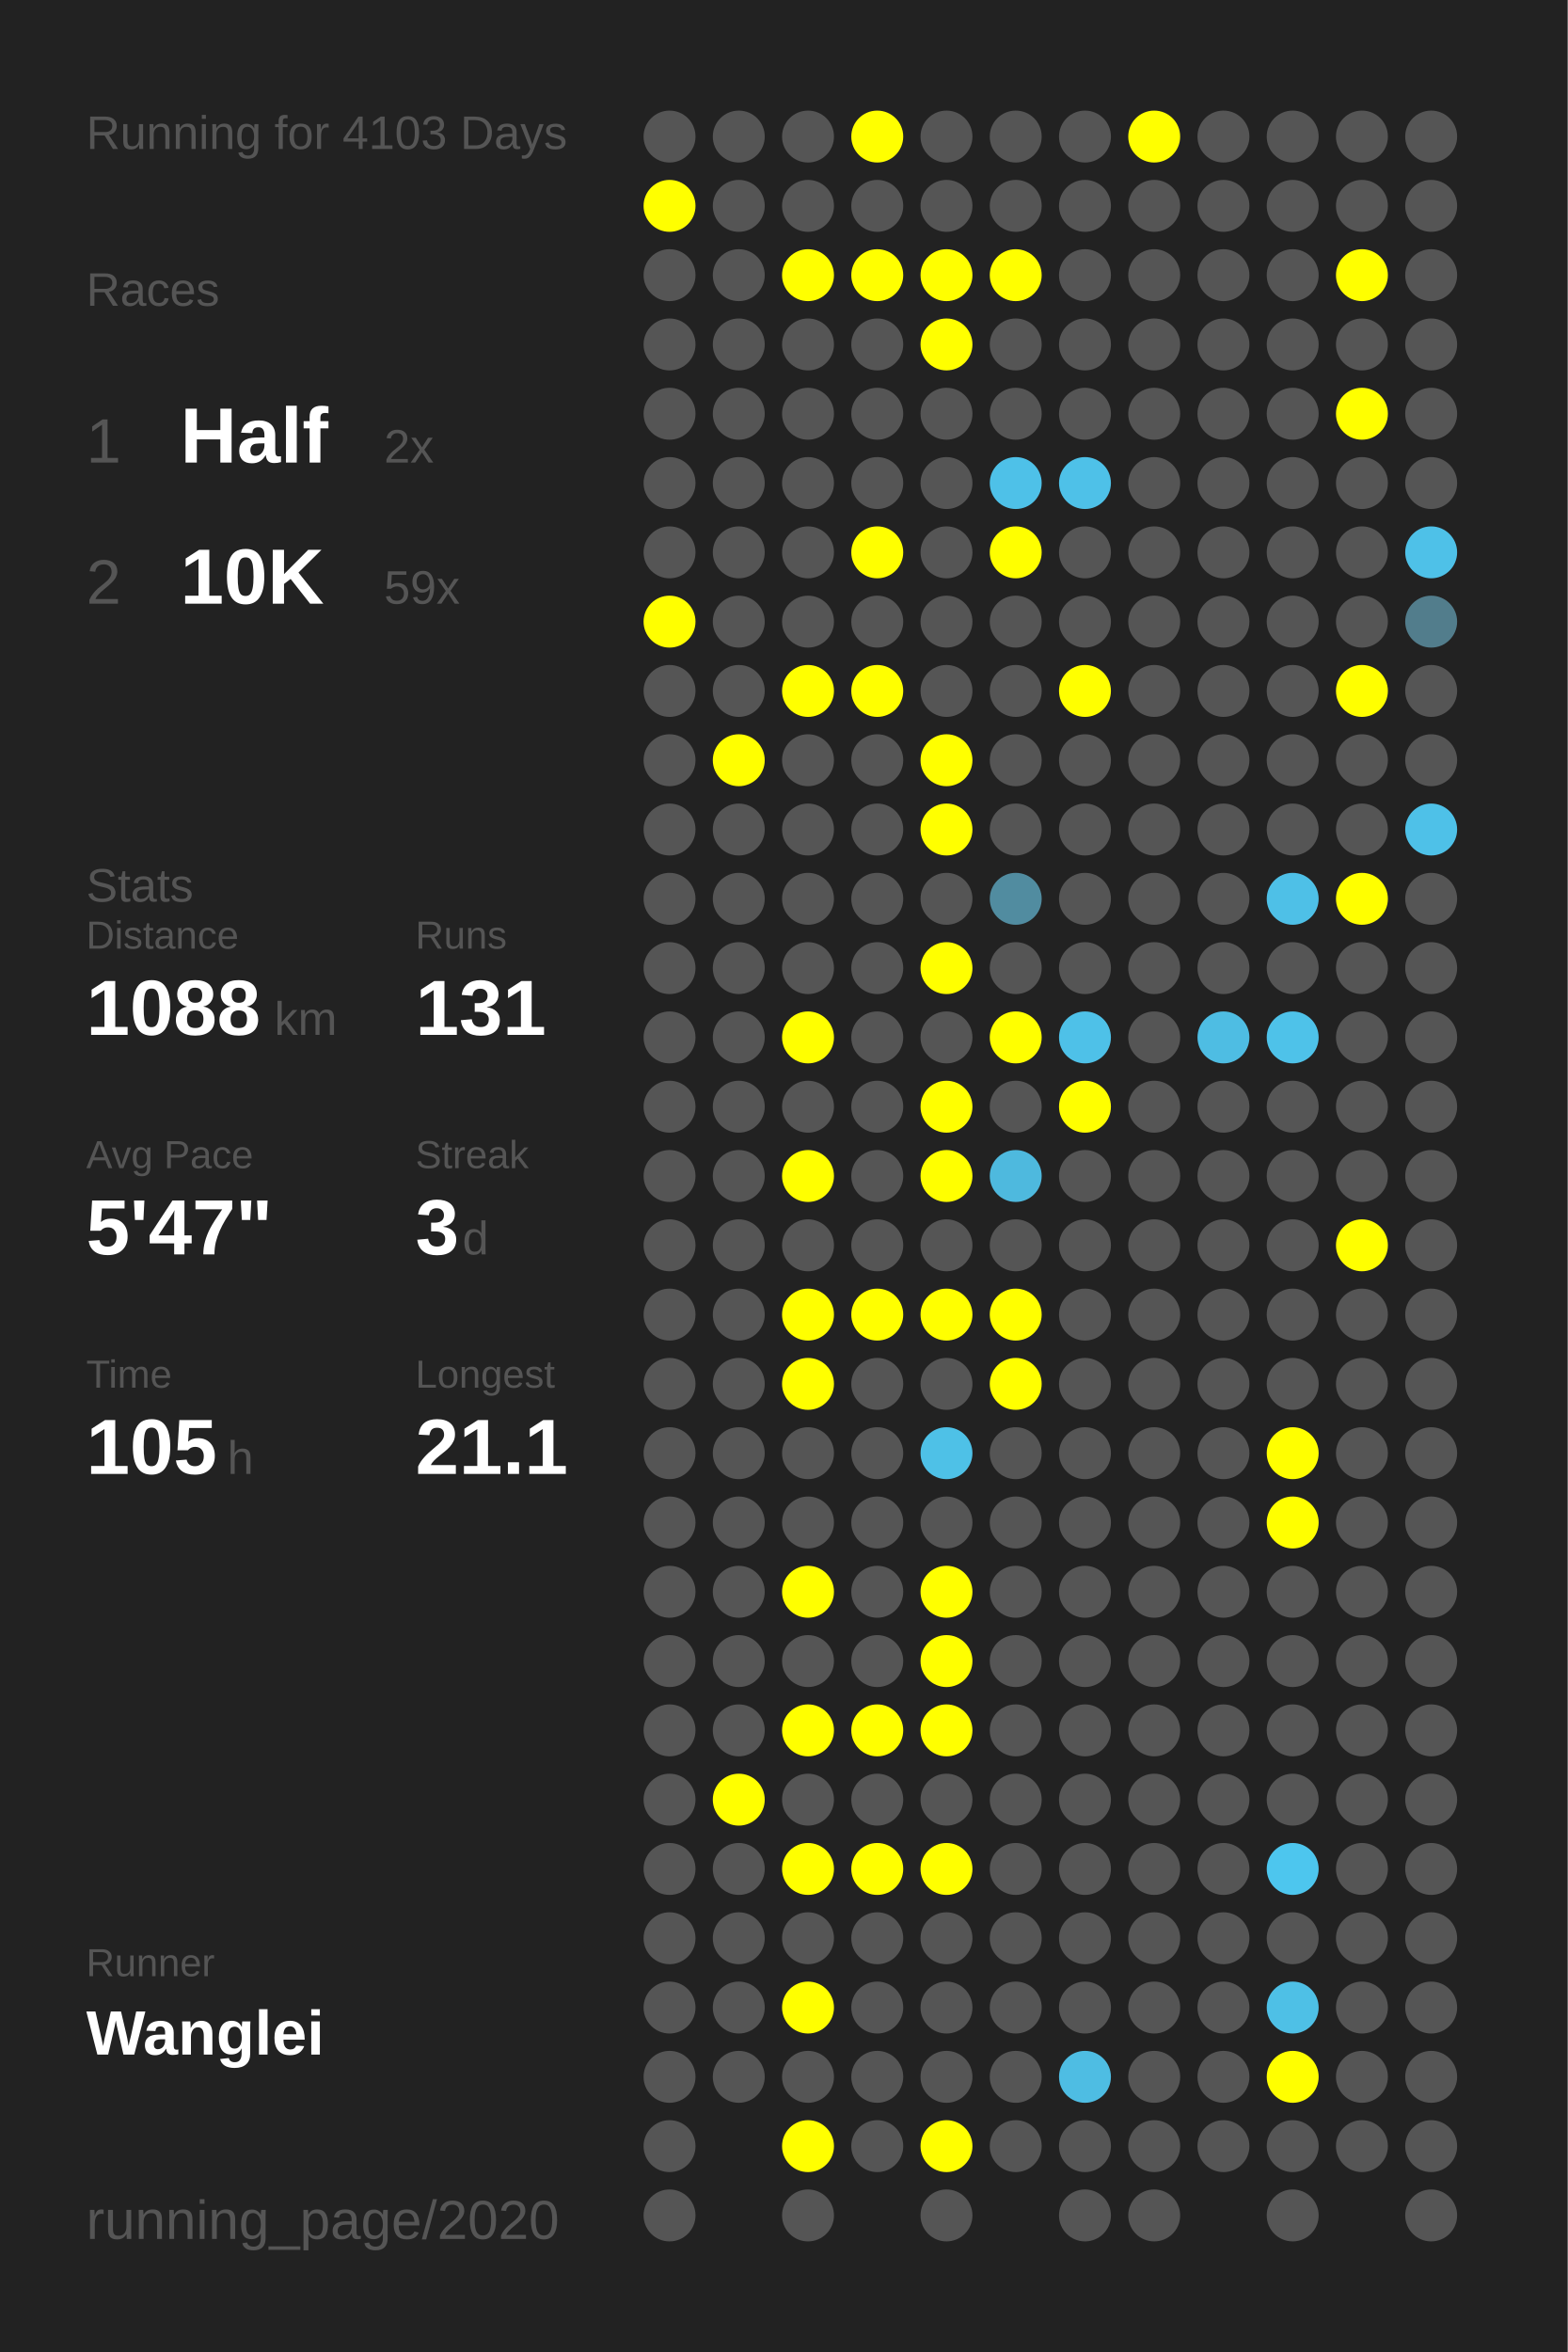
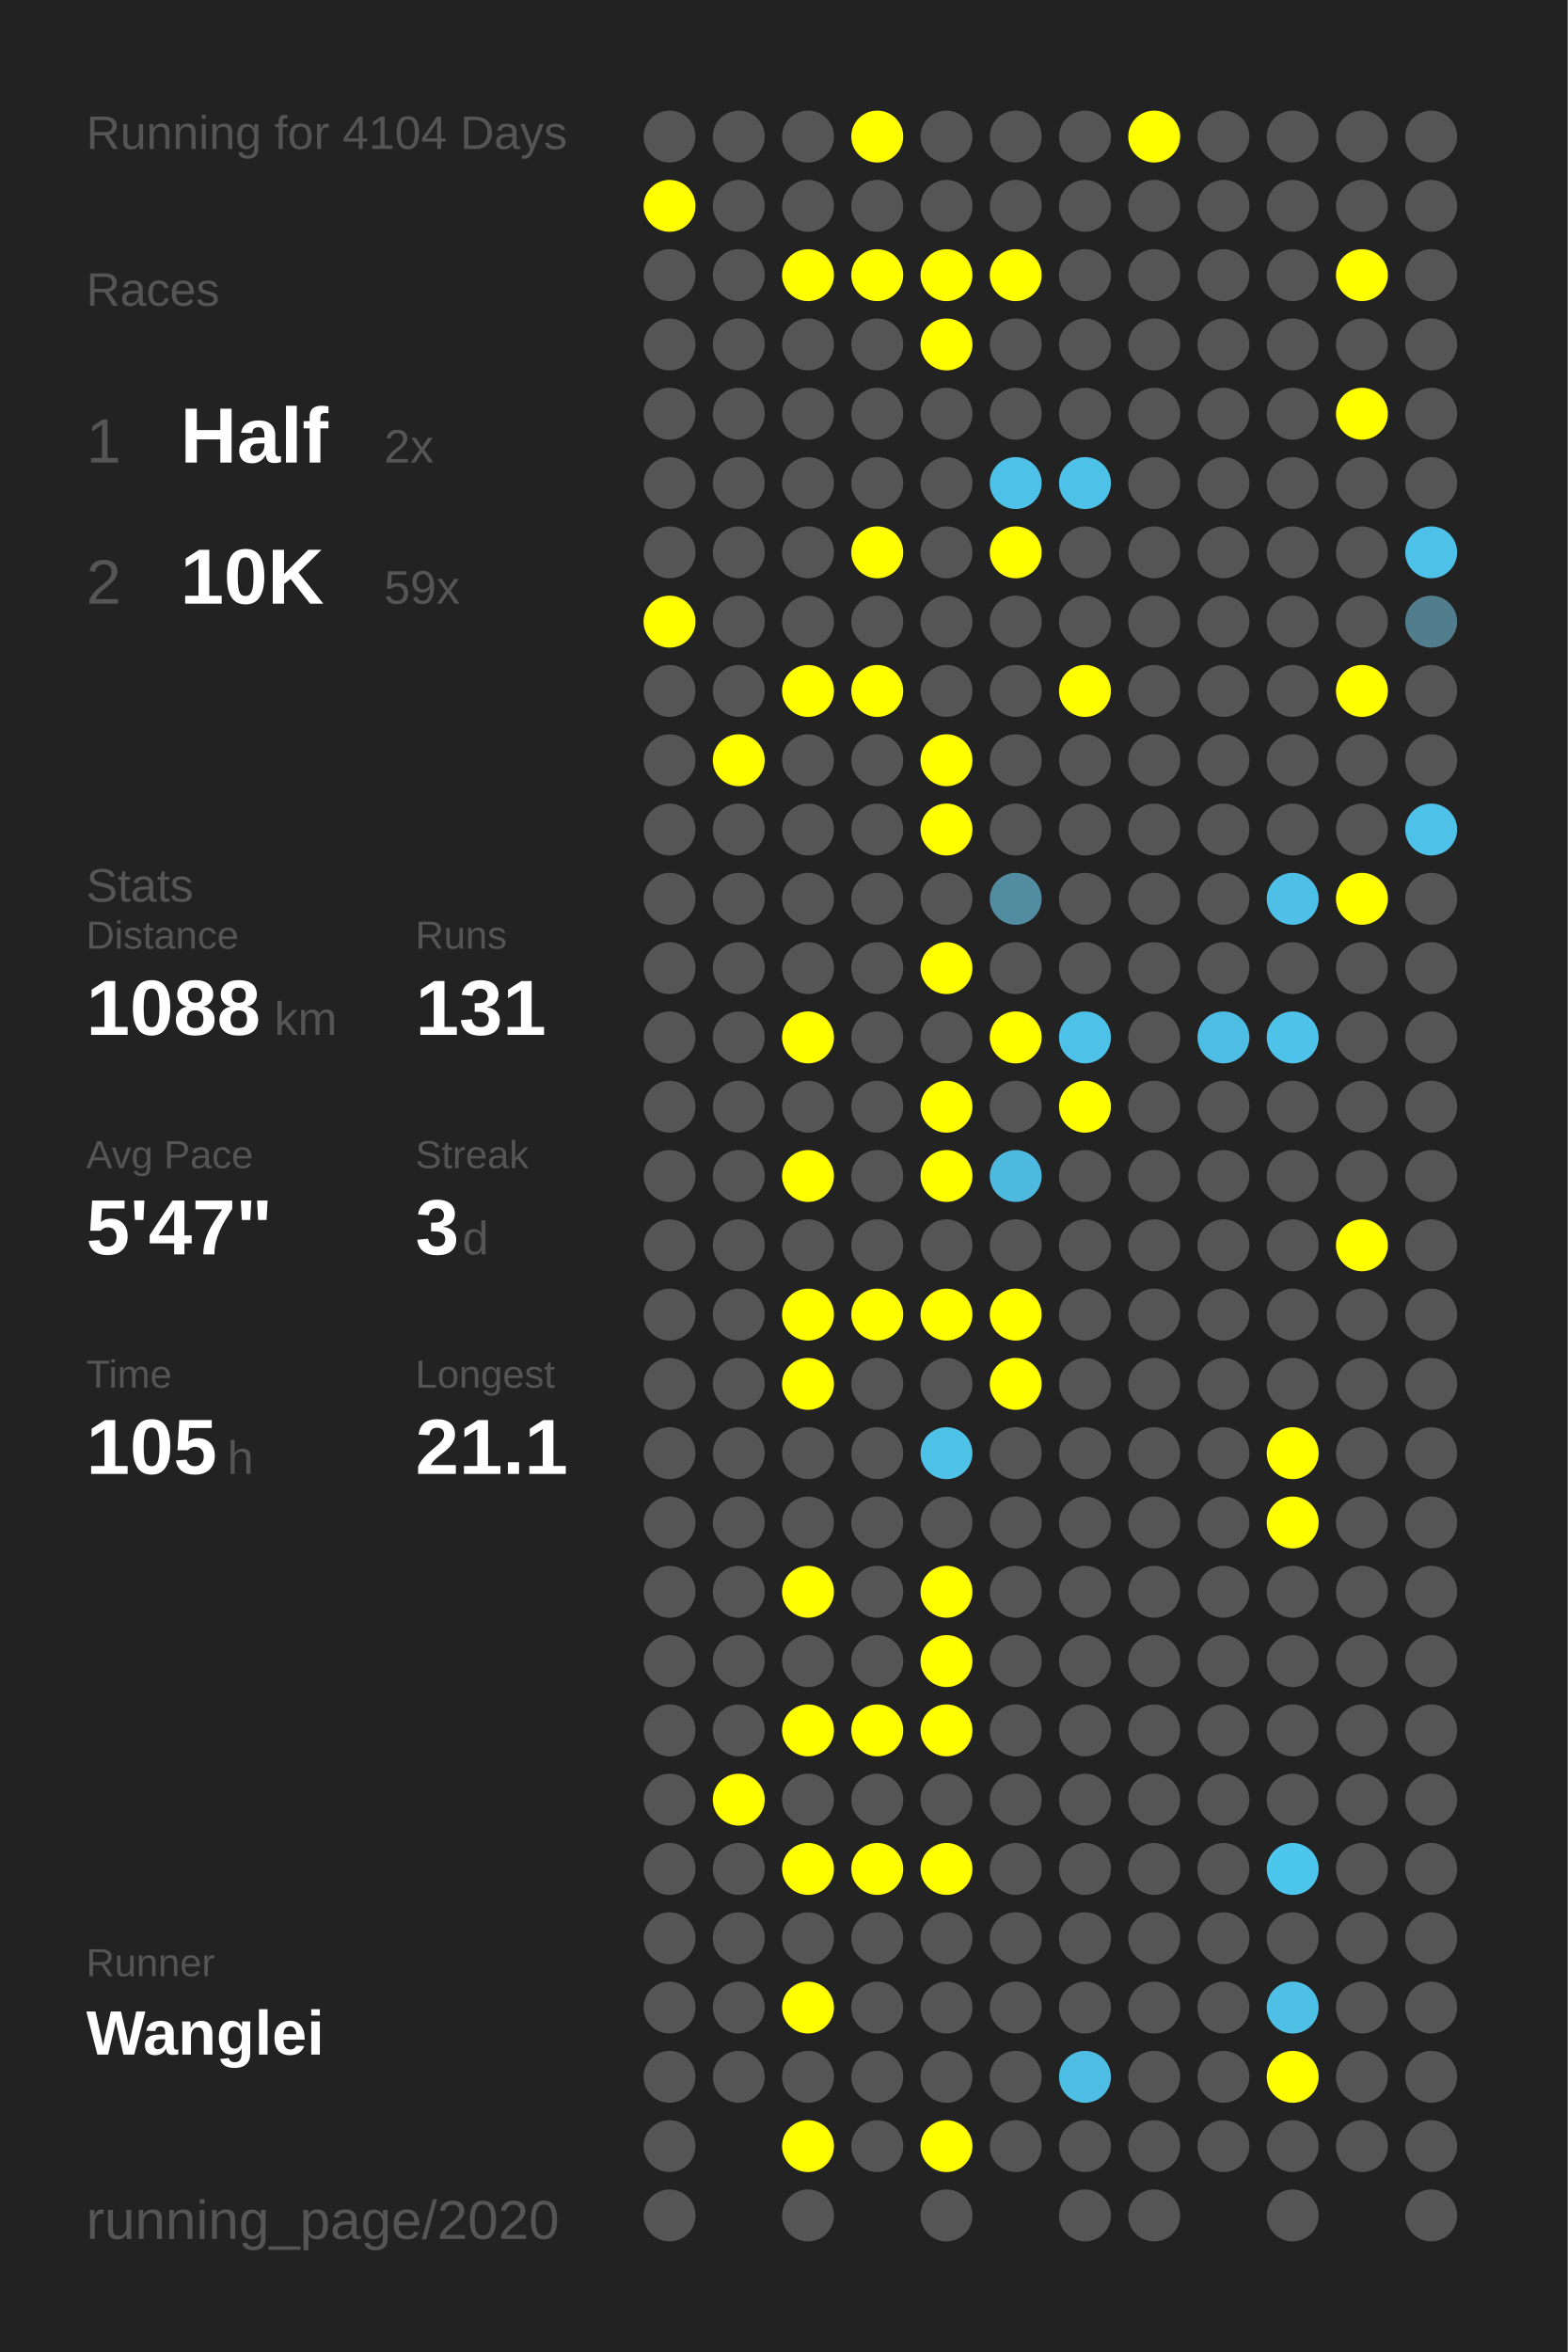
<svg xmlns="http://www.w3.org/2000/svg" baseProfile="full" height="300mm" version="1.1" viewBox="0,0,200,300" width="200mm">
  <defs />
  <rect fill="#222222" height="300" width="200" x="0" y="0" />
-   <text fill="#555555" style="font-size:6px; font-family:Arial;" x="11" y="19">Running for 4103 Days</text>
+   <text fill="#555555" style="font-size:6px; font-family:Arial;" x="11" y="19">Running for 4104 Days</text>
  <text fill="#555555" style="font-size:6px; font-family:Arial;" x="11" y="39">Races</text>
  <text fill="#555555" style="font-size:8px; font-family:Arial;" x="11" y="59">1</text>
  <text fill="#FFFFFF" style="font-size:10px; font-family:Arial; font-weight:bold;" x="23" y="59">Half</text>
  <text fill="#555555" style="font-size:6px; font-family:Arial;" x="49" y="59">2x</text>
  <text fill="#555555" style="font-size:8px; font-family:Arial;" x="11" y="77">2</text>
  <text fill="#FFFFFF" style="font-size:10px; font-family:Arial; font-weight:bold;" x="23" y="77">10K</text>
  <text fill="#555555" style="font-size:6px; font-family:Arial;" x="49" y="77">59x</text>
  <text fill="#555555" style="font-size:6px; font-family:Arial;" x="11" y="115">Stats</text>
  <text fill="#555555" style="font-size:5px; font-family:Arial;" x="11" y="121">Distance</text>
  <text fill="#FFFFFF" style="font-size:10px; font-family:Arial; font-weight:bold;" x="11" y="132">1088</text>
  <text fill="#555555" style="font-size:6px; font-family:Arial;" x="35" y="132">km</text>
  <text fill="#555555" style="font-size:5px; font-family:Arial;" x="53" y="121">Runs</text>
  <text fill="#FFFFFF" style="font-size:10px; font-family:Arial; font-weight:bold;" x="53" y="132">131</text>
  <text fill="#555555" style="font-size:5px; font-family:Arial;" x="11" y="149">Avg Pace</text>
  <text fill="#FFFFFF" style="font-size:10px; font-family:Arial; font-weight:bold;" x="11" y="160">5'47"</text>
  <text fill="#555555" style="font-size:5px; font-family:Arial;" x="53" y="149">Streak</text>
  <text fill="#FFFFFF" style="font-size:10px; font-family:Arial; font-weight:bold;" x="53" y="160">3</text>
  <text fill="#555555" style="font-size:6px; font-family:Arial;" x="59" y="160">d</text>
  <text fill="#555555" style="font-size:5px; font-family:Arial;" x="11" y="177">Time</text>
  <text fill="#FFFFFF" style="font-size:10px; font-family:Arial; font-weight:bold;" x="11" y="188">105</text>
  <text fill="#555555" style="font-size:6px; font-family:Arial;" x="29" y="188">h</text>
  <text fill="#555555" style="font-size:5px; font-family:Arial;" x="53" y="177">Longest</text>
  <text fill="#FFFFFF" style="font-size:10px; font-family:Arial; font-weight:bold;" x="53" y="188">21.1</text>
  <text fill="#555555" style="font-size:5px; font-family:Arial;" x="11" y="252.065">Runner</text>
  <text fill="#FFFFFF" style="font-size:8px; font-family:Arial; font-weight:bold;" x="11" y="262.065">Wanglei</text>
  <text fill="#555555" style="font-size:7px; font-family:Arial;" x="11" y="285.581">running_page/2020</text>
  <circle cx="85.417" cy="17.419" fill="#555555" r="3.312" />
  <circle cx="85.417" cy="26.258" fill="#FFFF00" r="3.312" />
  <circle cx="85.417" cy="35.097" fill="#555555" r="3.312" />
  <circle cx="85.417" cy="43.935" fill="#555555" r="3.312" />
  <circle cx="85.417" cy="52.774" fill="#555555" r="3.312" />
  <circle cx="85.417" cy="61.613" fill="#555555" r="3.312" />
  <circle cx="85.417" cy="70.452" fill="#555555" r="3.312" />
  <circle cx="85.417" cy="79.29" fill="#FFFF00" r="3.312" />
  <circle cx="85.417" cy="88.129" fill="#555555" r="3.312" />
  <circle cx="85.417" cy="96.968" fill="#555555" r="3.312" />
  <circle cx="85.417" cy="105.806" fill="#555555" r="3.312" />
  <circle cx="85.417" cy="114.645" fill="#555555" r="3.312" />
  <circle cx="85.417" cy="123.484" fill="#555555" r="3.312" />
  <circle cx="85.417" cy="132.323" fill="#555555" r="3.312" />
  <circle cx="85.417" cy="141.161" fill="#555555" r="3.312" />
  <circle cx="85.417" cy="150" fill="#555555" r="3.312" />
  <circle cx="85.417" cy="158.839" fill="#555555" r="3.312" />
  <circle cx="85.417" cy="167.677" fill="#555555" r="3.312" />
  <circle cx="85.417" cy="176.516" fill="#555555" r="3.312" />
  <circle cx="85.417" cy="185.355" fill="#555555" r="3.312" />
  <circle cx="85.417" cy="194.194" fill="#555555" r="3.312" />
  <circle cx="85.417" cy="203.032" fill="#555555" r="3.312" />
  <circle cx="85.417" cy="211.871" fill="#555555" r="3.312" />
  <circle cx="85.417" cy="220.71" fill="#555555" r="3.312" />
  <circle cx="85.417" cy="229.548" fill="#555555" r="3.312" />
  <circle cx="85.417" cy="238.387" fill="#555555" r="3.312" />
  <circle cx="85.417" cy="247.226" fill="#555555" r="3.312" />
  <circle cx="85.417" cy="256.065" fill="#555555" r="3.312" />
  <circle cx="85.417" cy="264.903" fill="#555555" r="3.312" />
  <circle cx="85.417" cy="273.742" fill="#555555" r="3.312" />
  <circle cx="85.417" cy="282.581" fill="#555555" r="3.312" />
  <circle cx="94.25" cy="17.419" fill="#555555" r="3.312" />
  <circle cx="94.25" cy="26.258" fill="#555555" r="3.312" />
  <circle cx="94.25" cy="35.097" fill="#555555" r="3.312" />
  <circle cx="94.25" cy="43.935" fill="#555555" r="3.312" />
  <circle cx="94.25" cy="52.774" fill="#555555" r="3.312" />
  <circle cx="94.25" cy="61.613" fill="#555555" r="3.312" />
  <circle cx="94.25" cy="70.452" fill="#555555" r="3.312" />
  <circle cx="94.25" cy="79.29" fill="#555555" r="3.312" />
  <circle cx="94.25" cy="88.129" fill="#555555" r="3.312" />
  <circle cx="94.25" cy="96.968" fill="#FFFF00" r="3.312" />
  <circle cx="94.25" cy="105.806" fill="#555555" r="3.312" />
  <circle cx="94.25" cy="114.645" fill="#555555" r="3.312" />
  <circle cx="94.25" cy="123.484" fill="#555555" r="3.312" />
  <circle cx="94.25" cy="132.323" fill="#555555" r="3.312" />
  <circle cx="94.25" cy="141.161" fill="#555555" r="3.312" />
  <circle cx="94.25" cy="150" fill="#555555" r="3.312" />
  <circle cx="94.25" cy="158.839" fill="#555555" r="3.312" />
  <circle cx="94.25" cy="167.677" fill="#555555" r="3.312" />
  <circle cx="94.25" cy="176.516" fill="#555555" r="3.312" />
  <circle cx="94.25" cy="185.355" fill="#555555" r="3.312" />
  <circle cx="94.25" cy="194.194" fill="#555555" r="3.312" />
  <circle cx="94.25" cy="203.032" fill="#555555" r="3.312" />
  <circle cx="94.25" cy="211.871" fill="#555555" r="3.312" />
  <circle cx="94.25" cy="220.71" fill="#555555" r="3.312" />
  <circle cx="94.25" cy="229.548" fill="#FFFF00" r="3.312" />
  <circle cx="94.25" cy="238.387" fill="#555555" r="3.312" />
  <circle cx="94.25" cy="247.226" fill="#555555" r="3.312" />
  <circle cx="94.25" cy="256.065" fill="#555555" r="3.312" />
  <circle cx="94.25" cy="264.903" fill="#555555" r="3.312" />
  <circle cx="103.083" cy="17.419" fill="#555555" r="3.312" />
  <circle cx="103.083" cy="26.258" fill="#555555" r="3.312" />
  <circle cx="103.083" cy="35.097" fill="#FFFF00" r="3.312" />
  <circle cx="103.083" cy="43.935" fill="#555555" r="3.312" />
  <circle cx="103.083" cy="52.774" fill="#555555" r="3.312" />
  <circle cx="103.083" cy="61.613" fill="#555555" r="3.312" />
  <circle cx="103.083" cy="70.452" fill="#555555" r="3.312" />
  <circle cx="103.083" cy="79.29" fill="#555555" r="3.312" />
  <circle cx="103.083" cy="88.129" fill="#FFFF00" r="3.312" />
  <circle cx="103.083" cy="96.968" fill="#555555" r="3.312" />
  <circle cx="103.083" cy="105.806" fill="#555555" r="3.312" />
  <circle cx="103.083" cy="114.645" fill="#555555" r="3.312" />
  <circle cx="103.083" cy="123.484" fill="#555555" r="3.312" />
  <circle cx="103.083" cy="132.323" fill="#FFFF00" r="3.312" />
  <circle cx="103.083" cy="141.161" fill="#555555" r="3.312" />
  <circle cx="103.083" cy="150" fill="#FFFF00" r="3.312" />
  <circle cx="103.083" cy="158.839" fill="#555555" r="3.312" />
  <circle cx="103.083" cy="167.677" fill="#FFFF00" r="3.312" />
  <circle cx="103.083" cy="176.516" fill="#FFFF00" r="3.312" />
  <circle cx="103.083" cy="185.355" fill="#555555" r="3.312" />
  <circle cx="103.083" cy="194.194" fill="#555555" r="3.312" />
  <circle cx="103.083" cy="203.032" fill="#FFFF00" r="3.312" />
  <circle cx="103.083" cy="211.871" fill="#555555" r="3.312" />
  <circle cx="103.083" cy="220.71" fill="#FFFF00" r="3.312" />
  <circle cx="103.083" cy="229.548" fill="#555555" r="3.312" />
  <circle cx="103.083" cy="238.387" fill="#FFFF00" r="3.312" />
  <circle cx="103.083" cy="247.226" fill="#555555" r="3.312" />
  <circle cx="103.083" cy="256.065" fill="#FFFF00" r="3.312" />
  <circle cx="103.083" cy="264.903" fill="#555555" r="3.312" />
  <circle cx="103.083" cy="273.742" fill="#FFFF00" r="3.312" />
  <circle cx="103.083" cy="282.581" fill="#555555" r="3.312" />
  <circle cx="111.917" cy="17.419" fill="#FFFF00" r="3.312" />
  <circle cx="111.917" cy="26.258" fill="#555555" r="3.312" />
  <circle cx="111.917" cy="35.097" fill="#FFFF00" r="3.312" />
  <circle cx="111.917" cy="43.935" fill="#555555" r="3.312" />
  <circle cx="111.917" cy="52.774" fill="#555555" r="3.312" />
  <circle cx="111.917" cy="61.613" fill="#555555" r="3.312" />
  <circle cx="111.917" cy="70.452" fill="#FFFF00" r="3.312" />
  <circle cx="111.917" cy="79.29" fill="#555555" r="3.312" />
  <circle cx="111.917" cy="88.129" fill="#FFFF00" r="3.312" />
  <circle cx="111.917" cy="96.968" fill="#555555" r="3.312" />
  <circle cx="111.917" cy="105.806" fill="#555555" r="3.312" />
  <circle cx="111.917" cy="114.645" fill="#555555" r="3.312" />
  <circle cx="111.917" cy="123.484" fill="#555555" r="3.312" />
  <circle cx="111.917" cy="132.323" fill="#555555" r="3.312" />
  <circle cx="111.917" cy="141.161" fill="#555555" r="3.312" />
  <circle cx="111.917" cy="150" fill="#555555" r="3.312" />
  <circle cx="111.917" cy="158.839" fill="#555555" r="3.312" />
  <circle cx="111.917" cy="167.677" fill="#FFFF00" r="3.312" />
  <circle cx="111.917" cy="176.516" fill="#555555" r="3.312" />
  <circle cx="111.917" cy="185.355" fill="#555555" r="3.312" />
  <circle cx="111.917" cy="194.194" fill="#555555" r="3.312" />
  <circle cx="111.917" cy="203.032" fill="#555555" r="3.312" />
  <circle cx="111.917" cy="211.871" fill="#555555" r="3.312" />
  <circle cx="111.917" cy="220.71" fill="#FFFF00" r="3.312" />
  <circle cx="111.917" cy="229.548" fill="#555555" r="3.312" />
  <circle cx="111.917" cy="238.387" fill="#FFFF00" r="3.312" />
  <circle cx="111.917" cy="247.226" fill="#555555" r="3.312" />
  <circle cx="111.917" cy="256.065" fill="#555555" r="3.312" />
  <circle cx="111.917" cy="264.903" fill="#555555" r="3.312" />
  <circle cx="111.917" cy="273.742" fill="#555555" r="3.312" />
  <circle cx="120.75" cy="17.419" fill="#555555" r="3.312" />
  <circle cx="120.75" cy="26.258" fill="#555555" r="3.312" />
  <circle cx="120.75" cy="35.097" fill="#FFFF00" r="3.312" />
  <circle cx="120.75" cy="43.935" fill="#FFFF00" r="3.312" />
  <circle cx="120.75" cy="52.774" fill="#555555" r="3.312" />
  <circle cx="120.75" cy="61.613" fill="#555555" r="3.312" />
  <circle cx="120.75" cy="70.452" fill="#555555" r="3.312" />
  <circle cx="120.75" cy="79.29" fill="#555555" r="3.312" />
  <circle cx="120.75" cy="88.129" fill="#555555" r="3.312" />
  <circle cx="120.75" cy="96.968" fill="#FFFF00" r="3.312" />
  <circle cx="120.75" cy="105.806" fill="#FFFF00" r="3.312" />
  <circle cx="120.75" cy="114.645" fill="#555555" r="3.312" />
  <circle cx="120.75" cy="123.484" fill="#FFFF00" r="3.312" />
  <circle cx="120.75" cy="132.323" fill="#555555" r="3.312" />
  <circle cx="120.75" cy="141.161" fill="#FFFF00" r="3.312" />
  <circle cx="120.75" cy="150" fill="#FFFF00" r="3.312" />
  <circle cx="120.75" cy="158.839" fill="#555555" r="3.312" />
  <circle cx="120.75" cy="167.677" fill="#FFFF00" r="3.312" />
  <circle cx="120.75" cy="176.516" fill="#555555" r="3.312" />
  <circle cx="120.75" cy="185.355" fill="#4ec1e7" r="3.312" />
  <circle cx="120.75" cy="194.194" fill="#555555" r="3.312" />
  <circle cx="120.75" cy="203.032" fill="#FFFF00" r="3.312" />
  <circle cx="120.75" cy="211.871" fill="#FFFF00" r="3.312" />
  <circle cx="120.75" cy="220.71" fill="#FFFF00" r="3.312" />
  <circle cx="120.75" cy="229.548" fill="#555555" r="3.312" />
  <circle cx="120.75" cy="238.387" fill="#FFFF00" r="3.312" />
  <circle cx="120.75" cy="247.226" fill="#555555" r="3.312" />
  <circle cx="120.75" cy="256.065" fill="#555555" r="3.312" />
  <circle cx="120.75" cy="264.903" fill="#555555" r="3.312" />
  <circle cx="120.75" cy="273.742" fill="#FFFF00" r="3.312" />
  <circle cx="120.75" cy="282.581" fill="#555555" r="3.312" />
  <circle cx="129.583" cy="17.419" fill="#555555" r="3.312" />
  <circle cx="129.583" cy="26.258" fill="#555555" r="3.312" />
  <circle cx="129.583" cy="35.097" fill="#FFFF00" r="3.312" />
  <circle cx="129.583" cy="43.935" fill="#555555" r="3.312" />
  <circle cx="129.583" cy="52.774" fill="#555555" r="3.312" />
  <circle cx="129.583" cy="61.613" fill="#4ec1e8" r="3.312" />
  <circle cx="129.583" cy="70.452" fill="#FFFF00" r="3.312" />
  <circle cx="129.583" cy="79.29" fill="#555555" r="3.312" />
  <circle cx="129.583" cy="88.129" fill="#555555" r="3.312" />
  <circle cx="129.583" cy="96.968" fill="#555555" r="3.312" />
  <circle cx="129.583" cy="105.806" fill="#555555" r="3.312" />
  <circle cx="129.583" cy="114.645" fill="#518ca0" r="3.312" />
  <circle cx="129.583" cy="123.484" fill="#555555" r="3.312" />
  <circle cx="129.583" cy="132.323" fill="#FFFF00" r="3.312" />
  <circle cx="129.583" cy="141.161" fill="#555555" r="3.312" />
  <circle cx="129.583" cy="150" fill="#4eb9de" r="3.312" />
  <circle cx="129.583" cy="158.839" fill="#555555" r="3.312" />
  <circle cx="129.583" cy="167.677" fill="#FFFF00" r="3.312" />
  <circle cx="129.583" cy="176.516" fill="#FFFF00" r="3.312" />
  <circle cx="129.583" cy="185.355" fill="#555555" r="3.312" />
  <circle cx="129.583" cy="194.194" fill="#555555" r="3.312" />
  <circle cx="129.583" cy="203.032" fill="#555555" r="3.312" />
  <circle cx="129.583" cy="211.871" fill="#555555" r="3.312" />
  <circle cx="129.583" cy="220.71" fill="#555555" r="3.312" />
  <circle cx="129.583" cy="229.548" fill="#555555" r="3.312" />
  <circle cx="129.583" cy="238.387" fill="#555555" r="3.312" />
  <circle cx="129.583" cy="247.226" fill="#555555" r="3.312" />
  <circle cx="129.583" cy="256.065" fill="#555555" r="3.312" />
  <circle cx="129.583" cy="264.903" fill="#555555" r="3.312" />
  <circle cx="129.583" cy="273.742" fill="#555555" r="3.312" />
  <circle cx="138.417" cy="17.419" fill="#555555" r="3.312" />
  <circle cx="138.417" cy="26.258" fill="#555555" r="3.312" />
  <circle cx="138.417" cy="35.097" fill="#555555" r="3.312" />
  <circle cx="138.417" cy="43.935" fill="#555555" r="3.312" />
  <circle cx="138.417" cy="52.774" fill="#555555" r="3.312" />
  <circle cx="138.417" cy="61.613" fill="#4ec1e8" r="3.312" />
  <circle cx="138.417" cy="70.452" fill="#555555" r="3.312" />
  <circle cx="138.417" cy="79.29" fill="#555555" r="3.312" />
  <circle cx="138.417" cy="88.129" fill="#FFFF00" r="3.312" />
  <circle cx="138.417" cy="96.968" fill="#555555" r="3.312" />
  <circle cx="138.417" cy="105.806" fill="#555555" r="3.312" />
  <circle cx="138.417" cy="114.645" fill="#555555" r="3.312" />
  <circle cx="138.417" cy="123.484" fill="#555555" r="3.312" />
  <circle cx="138.417" cy="132.323" fill="#4ec1e8" r="3.312" />
  <circle cx="138.417" cy="141.161" fill="#FFFF00" r="3.312" />
  <circle cx="138.417" cy="150" fill="#555555" r="3.312" />
  <circle cx="138.417" cy="158.839" fill="#555555" r="3.312" />
  <circle cx="138.417" cy="167.677" fill="#555555" r="3.312" />
  <circle cx="138.417" cy="176.516" fill="#555555" r="3.312" />
  <circle cx="138.417" cy="185.355" fill="#555555" r="3.312" />
  <circle cx="138.417" cy="194.194" fill="#555555" r="3.312" />
  <circle cx="138.417" cy="203.032" fill="#555555" r="3.312" />
  <circle cx="138.417" cy="211.871" fill="#555555" r="3.312" />
  <circle cx="138.417" cy="220.71" fill="#555555" r="3.312" />
  <circle cx="138.417" cy="229.548" fill="#555555" r="3.312" />
  <circle cx="138.417" cy="238.387" fill="#555555" r="3.312" />
  <circle cx="138.417" cy="247.226" fill="#555555" r="3.312" />
  <circle cx="138.417" cy="256.065" fill="#555555" r="3.312" />
  <circle cx="138.417" cy="264.903" fill="#4ebde3" r="3.312" />
  <circle cx="138.417" cy="273.742" fill="#555555" r="3.312" />
  <circle cx="138.417" cy="282.581" fill="#555555" r="3.312" />
  <circle cx="147.25" cy="17.419" fill="#FFFF00" r="3.312" />
  <circle cx="147.25" cy="26.258" fill="#555555" r="3.312" />
  <circle cx="147.25" cy="35.097" fill="#555555" r="3.312" />
  <circle cx="147.25" cy="43.935" fill="#555555" r="3.312" />
  <circle cx="147.25" cy="52.774" fill="#555555" r="3.312" />
  <circle cx="147.25" cy="61.613" fill="#555555" r="3.312" />
  <circle cx="147.25" cy="70.452" fill="#555555" r="3.312" />
  <circle cx="147.25" cy="79.29" fill="#555555" r="3.312" />
  <circle cx="147.25" cy="88.129" fill="#555555" r="3.312" />
  <circle cx="147.25" cy="96.968" fill="#555555" r="3.312" />
  <circle cx="147.25" cy="105.806" fill="#555555" r="3.312" />
  <circle cx="147.25" cy="114.645" fill="#555555" r="3.312" />
  <circle cx="147.25" cy="123.484" fill="#555555" r="3.312" />
  <circle cx="147.25" cy="132.323" fill="#555555" r="3.312" />
  <circle cx="147.25" cy="141.161" fill="#555555" r="3.312" />
  <circle cx="147.25" cy="150" fill="#555555" r="3.312" />
  <circle cx="147.25" cy="158.839" fill="#555555" r="3.312" />
  <circle cx="147.25" cy="167.677" fill="#555555" r="3.312" />
  <circle cx="147.25" cy="176.516" fill="#555555" r="3.312" />
  <circle cx="147.25" cy="185.355" fill="#555555" r="3.312" />
  <circle cx="147.25" cy="194.194" fill="#555555" r="3.312" />
  <circle cx="147.25" cy="203.032" fill="#555555" r="3.312" />
  <circle cx="147.25" cy="211.871" fill="#555555" r="3.312" />
  <circle cx="147.25" cy="220.71" fill="#555555" r="3.312" />
  <circle cx="147.25" cy="229.548" fill="#555555" r="3.312" />
  <circle cx="147.25" cy="238.387" fill="#555555" r="3.312" />
  <circle cx="147.25" cy="247.226" fill="#555555" r="3.312" />
  <circle cx="147.25" cy="256.065" fill="#555555" r="3.312" />
  <circle cx="147.25" cy="264.903" fill="#555555" r="3.312" />
  <circle cx="147.25" cy="273.742" fill="#555555" r="3.312" />
  <circle cx="147.25" cy="282.581" fill="#555555" r="3.312" />
  <circle cx="156.083" cy="17.419" fill="#555555" r="3.312" />
  <circle cx="156.083" cy="26.258" fill="#555555" r="3.312" />
  <circle cx="156.083" cy="35.097" fill="#555555" r="3.312" />
  <circle cx="156.083" cy="43.935" fill="#555555" r="3.312" />
  <circle cx="156.083" cy="52.774" fill="#555555" r="3.312" />
  <circle cx="156.083" cy="61.613" fill="#555555" r="3.312" />
  <circle cx="156.083" cy="70.452" fill="#555555" r="3.312" />
  <circle cx="156.083" cy="79.29" fill="#555555" r="3.312" />
  <circle cx="156.083" cy="88.129" fill="#555555" r="3.312" />
  <circle cx="156.083" cy="96.968" fill="#555555" r="3.312" />
  <circle cx="156.083" cy="105.806" fill="#555555" r="3.312" />
  <circle cx="156.083" cy="114.645" fill="#555555" r="3.312" />
  <circle cx="156.083" cy="123.484" fill="#555555" r="3.312" />
  <circle cx="156.083" cy="132.323" fill="#4ebde3" r="3.312" />
  <circle cx="156.083" cy="141.161" fill="#555555" r="3.312" />
  <circle cx="156.083" cy="150" fill="#555555" r="3.312" />
  <circle cx="156.083" cy="158.839" fill="#555555" r="3.312" />
  <circle cx="156.083" cy="167.677" fill="#555555" r="3.312" />
  <circle cx="156.083" cy="176.516" fill="#555555" r="3.312" />
  <circle cx="156.083" cy="185.355" fill="#555555" r="3.312" />
  <circle cx="156.083" cy="194.194" fill="#555555" r="3.312" />
  <circle cx="156.083" cy="203.032" fill="#555555" r="3.312" />
  <circle cx="156.083" cy="211.871" fill="#555555" r="3.312" />
  <circle cx="156.083" cy="220.71" fill="#555555" r="3.312" />
  <circle cx="156.083" cy="229.548" fill="#555555" r="3.312" />
  <circle cx="156.083" cy="238.387" fill="#555555" r="3.312" />
  <circle cx="156.083" cy="247.226" fill="#555555" r="3.312" />
  <circle cx="156.083" cy="256.065" fill="#555555" r="3.312" />
  <circle cx="156.083" cy="264.903" fill="#555555" r="3.312" />
  <circle cx="156.083" cy="273.742" fill="#555555" r="3.312" />
  <circle cx="164.917" cy="17.419" fill="#555555" r="3.312" />
  <circle cx="164.917" cy="26.258" fill="#555555" r="3.312" />
  <circle cx="164.917" cy="35.097" fill="#555555" r="3.312" />
  <circle cx="164.917" cy="43.935" fill="#555555" r="3.312" />
  <circle cx="164.917" cy="52.774" fill="#555555" r="3.312" />
  <circle cx="164.917" cy="61.613" fill="#555555" r="3.312" />
  <circle cx="164.917" cy="70.452" fill="#555555" r="3.312" />
  <circle cx="164.917" cy="79.29" fill="#555555" r="3.312" />
  <circle cx="164.917" cy="88.129" fill="#555555" r="3.312" />
  <circle cx="164.917" cy="96.968" fill="#555555" r="3.312" />
  <circle cx="164.917" cy="105.806" fill="#555555" r="3.312" />
  <circle cx="164.917" cy="114.645" fill="#4ec0e7" r="3.312" />
  <circle cx="164.917" cy="123.484" fill="#555555" r="3.312" />
  <circle cx="164.917" cy="132.323" fill="#4ec2e9" r="3.312" />
  <circle cx="164.917" cy="141.161" fill="#555555" r="3.312" />
  <circle cx="164.917" cy="150" fill="#555555" r="3.312" />
  <circle cx="164.917" cy="158.839" fill="#555555" r="3.312" />
  <circle cx="164.917" cy="167.677" fill="#555555" r="3.312" />
  <circle cx="164.917" cy="176.516" fill="#555555" r="3.312" />
  <circle cx="164.917" cy="185.355" fill="#FFFF00" r="3.312" />
  <circle cx="164.917" cy="194.194" fill="#FFFF00" r="3.312" />
  <circle cx="164.917" cy="203.032" fill="#555555" r="3.312" />
  <circle cx="164.917" cy="211.871" fill="#555555" r="3.312" />
  <circle cx="164.917" cy="220.71" fill="#555555" r="3.312" />
  <circle cx="164.917" cy="229.548" fill="#555555" r="3.312" />
  <circle cx="164.917" cy="238.387" fill="#4dc6ee" r="3.312" />
  <circle cx="164.917" cy="247.226" fill="#555555" r="3.312" />
  <circle cx="164.917" cy="256.065" fill="#4ec0e6" r="3.312" />
  <circle cx="164.917" cy="264.903" fill="#FFFF00" r="3.312" />
  <circle cx="164.917" cy="273.742" fill="#555555" r="3.312" />
  <circle cx="164.917" cy="282.581" fill="#555555" r="3.312" />
  <circle cx="173.75" cy="17.419" fill="#555555" r="3.312" />
  <circle cx="173.75" cy="26.258" fill="#555555" r="3.312" />
  <circle cx="173.75" cy="35.097" fill="#FFFF00" r="3.312" />
  <circle cx="173.75" cy="43.935" fill="#555555" r="3.312" />
  <circle cx="173.75" cy="52.774" fill="#FFFF00" r="3.312" />
  <circle cx="173.75" cy="61.613" fill="#555555" r="3.312" />
  <circle cx="173.75" cy="70.452" fill="#555555" r="3.312" />
  <circle cx="173.75" cy="79.29" fill="#555555" r="3.312" />
  <circle cx="173.75" cy="88.129" fill="#FFFF00" r="3.312" />
  <circle cx="173.75" cy="96.968" fill="#555555" r="3.312" />
  <circle cx="173.75" cy="105.806" fill="#555555" r="3.312" />
  <circle cx="173.75" cy="114.645" fill="#FFFF00" r="3.312" />
  <circle cx="173.75" cy="123.484" fill="#555555" r="3.312" />
  <circle cx="173.75" cy="132.323" fill="#555555" r="3.312" />
  <circle cx="173.75" cy="141.161" fill="#555555" r="3.312" />
  <circle cx="173.75" cy="150" fill="#555555" r="3.312" />
  <circle cx="173.75" cy="158.839" fill="#FFFF00" r="3.312" />
  <circle cx="173.75" cy="167.677" fill="#555555" r="3.312" />
  <circle cx="173.75" cy="176.516" fill="#555555" r="3.312" />
  <circle cx="173.75" cy="185.355" fill="#555555" r="3.312" />
  <circle cx="173.75" cy="194.194" fill="#555555" r="3.312" />
  <circle cx="173.75" cy="203.032" fill="#555555" r="3.312" />
  <circle cx="173.75" cy="211.871" fill="#555555" r="3.312" />
  <circle cx="173.75" cy="220.71" fill="#555555" r="3.312" />
  <circle cx="173.75" cy="229.548" fill="#555555" r="3.312" />
  <circle cx="173.75" cy="238.387" fill="#555555" r="3.312" />
  <circle cx="173.75" cy="247.226" fill="#555555" r="3.312" />
  <circle cx="173.75" cy="256.065" fill="#555555" r="3.312" />
  <circle cx="173.75" cy="264.903" fill="#555555" r="3.312" />
  <circle cx="173.75" cy="273.742" fill="#555555" r="3.312" />
  <circle cx="182.583" cy="17.419" fill="#555555" r="3.312" />
  <circle cx="182.583" cy="26.258" fill="#555555" r="3.312" />
  <circle cx="182.583" cy="35.097" fill="#555555" r="3.312" />
  <circle cx="182.583" cy="43.935" fill="#555555" r="3.312" />
  <circle cx="182.583" cy="52.774" fill="#555555" r="3.312" />
  <circle cx="182.583" cy="61.613" fill="#555555" r="3.312" />
  <circle cx="182.583" cy="70.452" fill="#4ec1e8" r="3.312" />
  <circle cx="182.583" cy="79.29" fill="#527d8c" r="3.312" />
  <circle cx="182.583" cy="88.129" fill="#555555" r="3.312" />
  <circle cx="182.583" cy="96.968" fill="#555555" r="3.312" />
  <circle cx="182.583" cy="105.806" fill="#4ec1e8" r="3.312" />
  <circle cx="182.583" cy="114.645" fill="#555555" r="3.312" />
  <circle cx="182.583" cy="123.484" fill="#555555" r="3.312" />
  <circle cx="182.583" cy="132.323" fill="#555555" r="3.312" />
  <circle cx="182.583" cy="141.161" fill="#555555" r="3.312" />
  <circle cx="182.583" cy="150" fill="#555555" r="3.312" />
  <circle cx="182.583" cy="158.839" fill="#555555" r="3.312" />
  <circle cx="182.583" cy="167.677" fill="#555555" r="3.312" />
  <circle cx="182.583" cy="176.516" fill="#555555" r="3.312" />
  <circle cx="182.583" cy="185.355" fill="#555555" r="3.312" />
  <circle cx="182.583" cy="194.194" fill="#555555" r="3.312" />
  <circle cx="182.583" cy="203.032" fill="#555555" r="3.312" />
  <circle cx="182.583" cy="211.871" fill="#555555" r="3.312" />
  <circle cx="182.583" cy="220.71" fill="#555555" r="3.312" />
  <circle cx="182.583" cy="229.548" fill="#555555" r="3.312" />
  <circle cx="182.583" cy="238.387" fill="#555555" r="3.312" />
  <circle cx="182.583" cy="247.226" fill="#555555" r="3.312" />
  <circle cx="182.583" cy="256.065" fill="#555555" r="3.312" />
  <circle cx="182.583" cy="264.903" fill="#555555" r="3.312" />
  <circle cx="182.583" cy="273.742" fill="#555555" r="3.312" />
  <circle cx="182.583" cy="282.581" fill="#555555" r="3.312" />
</svg>
